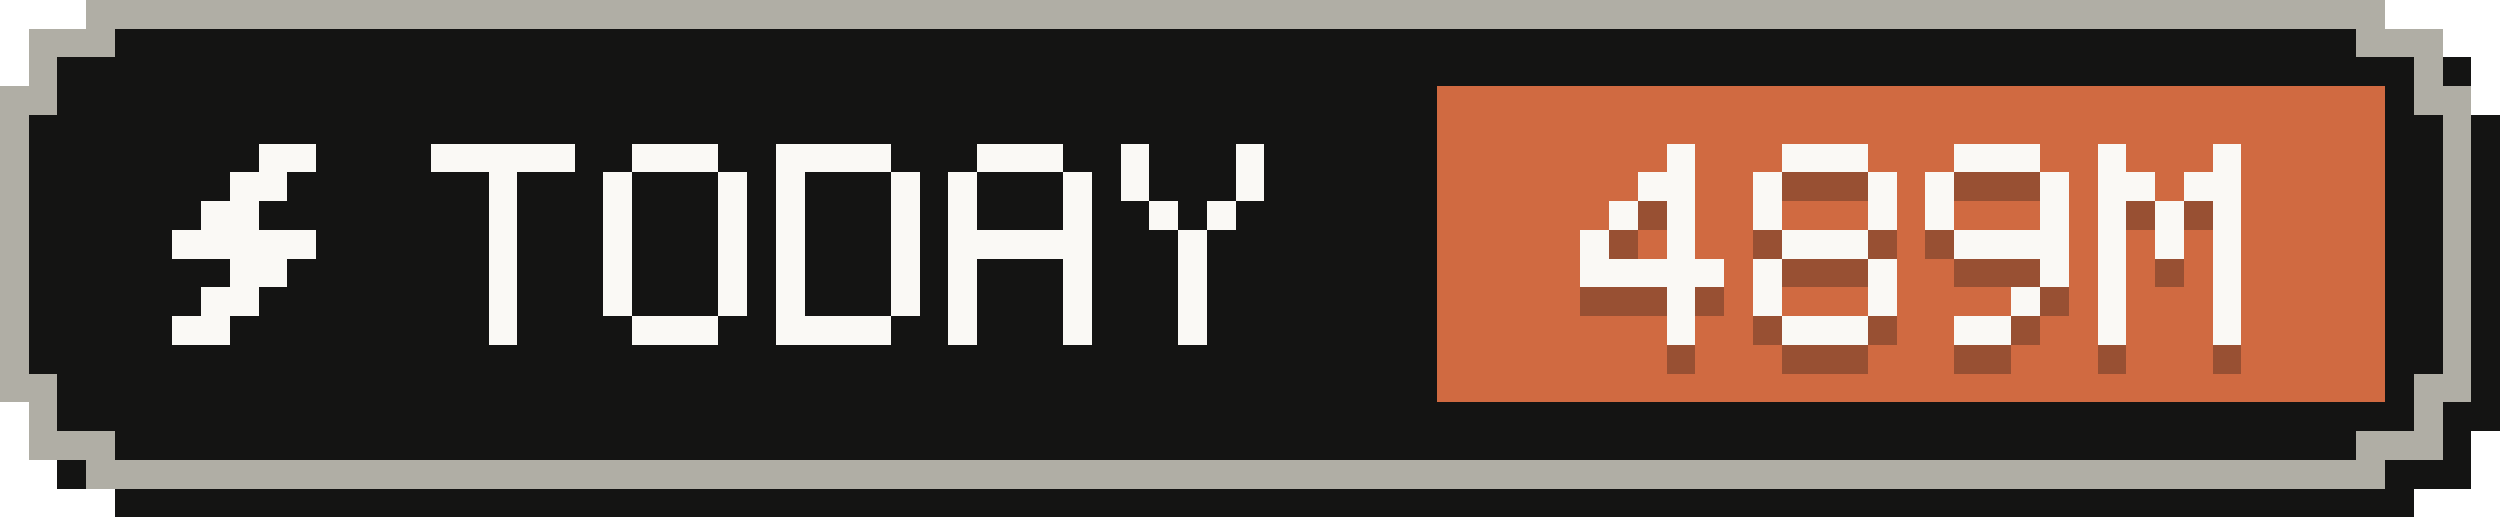
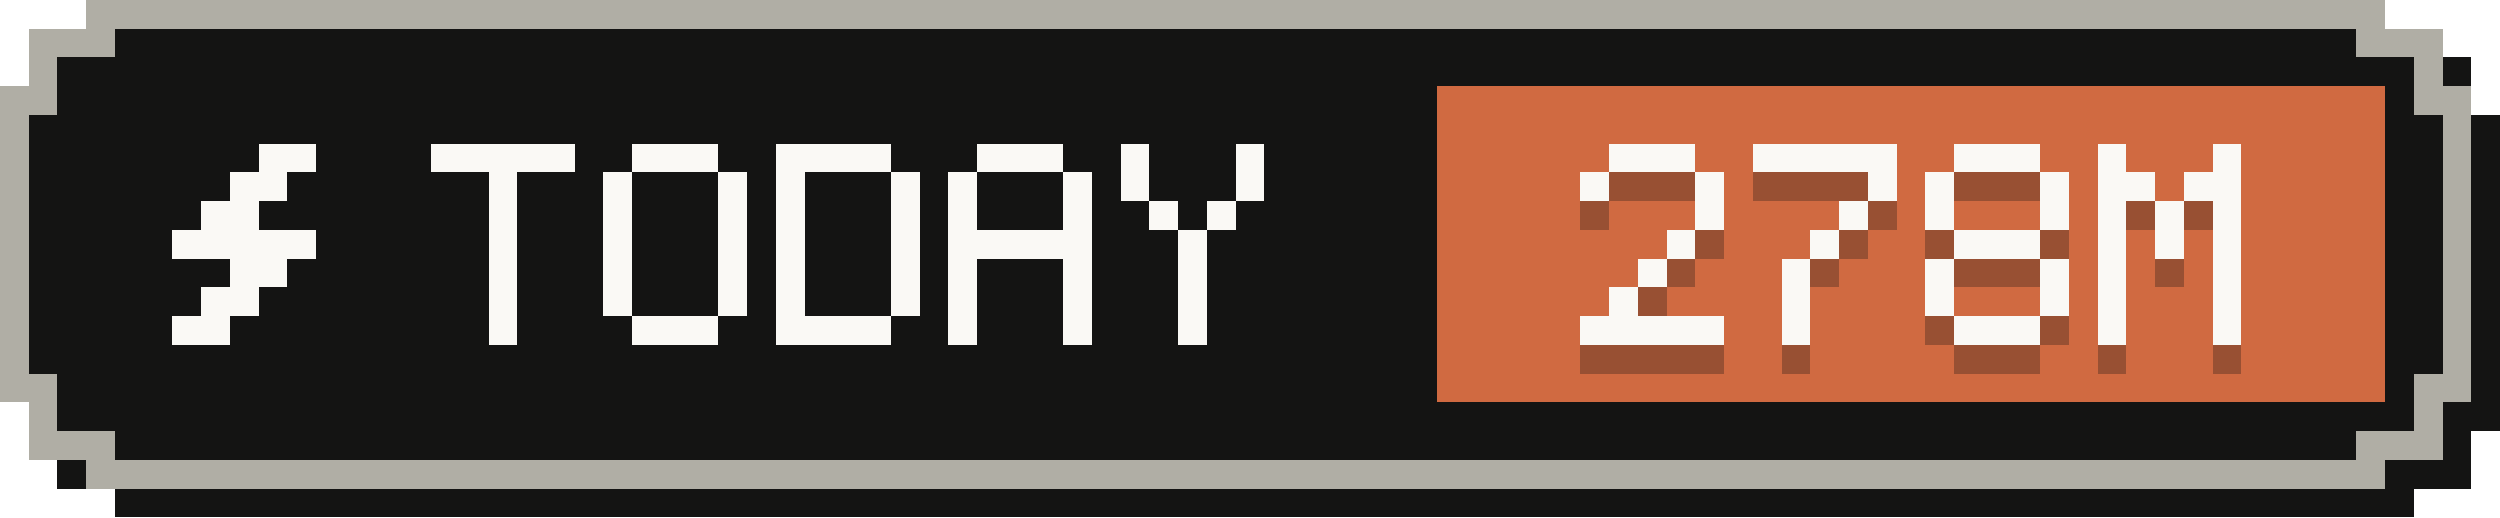
- <svg xmlns="http://www.w3.org/2000/svg" width="87" height="18" viewBox="0 0 87 18" role="img" aria-label="Tokens today: 489M">
+ <svg xmlns="http://www.w3.org/2000/svg" width="87" height="18" viewBox="0 0 87 18" role="img" aria-label="Tokens today: 278M">
  <g shape-rendering="crispEdges">
    <path fill="#141413" d="M4,1 H84 V2 H86 V4 H87 V15 H86 V17 H84 V18 H4 V17 H2 V15 H1 V4 H2 V2 H4 Z" />
    <path fill="#b0aea5" d="M3,0 H83 V1 H85 V3 H86 V14 H85 V16 H83 V17 H3 V16 H1 V14 H0 V3 H1 V1 H3 Z" />
    <path fill="#141413" d="M4,1 H82 V2 H84 V4 H85 V13 H84 V15 H82 V16 H4 V15 H2 V13 H1 V4 H2 V2 H4 Z" />
    <rect fill="#d06a41" x="50" y="3" width="33" height="11" />
    <g fill="#faf9f5">
      <rect x="9" y="5" width="2" height="1" />
      <rect x="8" y="6" width="2" height="1" />
      <rect x="7" y="7" width="2" height="1" />
      <rect x="6" y="8" width="5" height="1" />
      <rect x="8" y="9" width="2" height="1" />
      <rect x="7" y="10" width="2" height="1" />
      <rect x="6" y="11" width="2" height="1" />
    </g>
    <g fill="#faf9f5">
      <rect x="15" y="5" width="5" height="1" />
      <rect x="17" y="6" width="1" height="1" />
      <rect x="17" y="7" width="1" height="1" />
      <rect x="17" y="8" width="1" height="1" />
      <rect x="17" y="9" width="1" height="1" />
      <rect x="17" y="10" width="1" height="1" />
      <rect x="17" y="11" width="1" height="1" />
      <rect x="22" y="5" width="3" height="1" />
      <rect x="21" y="6" width="1" height="1" />
      <rect x="25" y="6" width="1" height="1" />
      <rect x="21" y="7" width="1" height="1" />
      <rect x="25" y="7" width="1" height="1" />
      <rect x="21" y="8" width="1" height="1" />
      <rect x="25" y="8" width="1" height="1" />
      <rect x="21" y="9" width="1" height="1" />
      <rect x="25" y="9" width="1" height="1" />
      <rect x="21" y="10" width="1" height="1" />
      <rect x="25" y="10" width="1" height="1" />
      <rect x="22" y="11" width="3" height="1" />
      <rect x="27" y="5" width="4" height="1" />
      <rect x="27" y="6" width="1" height="1" />
      <rect x="31" y="6" width="1" height="1" />
      <rect x="27" y="7" width="1" height="1" />
      <rect x="31" y="7" width="1" height="1" />
      <rect x="27" y="8" width="1" height="1" />
      <rect x="31" y="8" width="1" height="1" />
      <rect x="27" y="9" width="1" height="1" />
      <rect x="31" y="9" width="1" height="1" />
      <rect x="27" y="10" width="1" height="1" />
      <rect x="31" y="10" width="1" height="1" />
      <rect x="27" y="11" width="4" height="1" />
      <rect x="34" y="5" width="3" height="1" />
      <rect x="33" y="6" width="1" height="1" />
      <rect x="37" y="6" width="1" height="1" />
      <rect x="33" y="7" width="1" height="1" />
      <rect x="37" y="7" width="1" height="1" />
      <rect x="33" y="8" width="5" height="1" />
      <rect x="33" y="9" width="1" height="1" />
      <rect x="37" y="9" width="1" height="1" />
      <rect x="33" y="10" width="1" height="1" />
      <rect x="37" y="10" width="1" height="1" />
      <rect x="33" y="11" width="1" height="1" />
      <rect x="37" y="11" width="1" height="1" />
      <rect x="39" y="5" width="1" height="1" />
      <rect x="43" y="5" width="1" height="1" />
      <rect x="39" y="6" width="1" height="1" />
      <rect x="43" y="6" width="1" height="1" />
      <rect x="40" y="7" width="1" height="1" />
      <rect x="42" y="7" width="1" height="1" />
      <rect x="41" y="8" width="1" height="1" />
      <rect x="41" y="9" width="1" height="1" />
      <rect x="41" y="10" width="1" height="1" />
      <rect x="41" y="11" width="1" height="1" />
    </g>
    <g fill="#141413" fill-opacity=".3">
-       <rect x="58" y="6" width="1" height="1" />
-       <rect x="57" y="7" width="2" height="1" />
-       <rect x="56" y="8" width="1" height="1" />
-       <rect x="58" y="8" width="1" height="1" />
-       <rect x="55" y="9" width="1" height="1" />
+       <rect x="56" y="6" width="3" height="1" />
+       <rect x="55" y="7" width="1" height="1" />
+       <rect x="59" y="7" width="1" height="1" />
+       <rect x="59" y="8" width="1" height="1" />
      <rect x="58" y="9" width="1" height="1" />
-       <rect x="55" y="10" width="5" height="1" />
-       <rect x="58" y="11" width="1" height="1" />
-       <rect x="58" y="12" width="1" height="1" />
-       <rect x="62" y="6" width="3" height="1" />
-       <rect x="61" y="7" width="1" height="1" />
+       <rect x="57" y="10" width="1" height="1" />
+       <rect x="56" y="11" width="1" height="1" />
+       <rect x="55" y="12" width="5" height="1" />
+       <rect x="61" y="6" width="5" height="1" />
      <rect x="65" y="7" width="1" height="1" />
-       <rect x="61" y="8" width="1" height="1" />
-       <rect x="65" y="8" width="1" height="1" />
-       <rect x="62" y="9" width="3" height="1" />
-       <rect x="61" y="10" width="1" height="1" />
-       <rect x="65" y="10" width="1" height="1" />
-       <rect x="61" y="11" width="1" height="1" />
-       <rect x="65" y="11" width="1" height="1" />
-       <rect x="62" y="12" width="3" height="1" />
+       <rect x="64" y="8" width="1" height="1" />
+       <rect x="63" y="9" width="1" height="1" />
+       <rect x="62" y="10" width="1" height="1" />
+       <rect x="62" y="11" width="1" height="1" />
+       <rect x="62" y="12" width="1" height="1" />
      <rect x="68" y="6" width="3" height="1" />
      <rect x="67" y="7" width="1" height="1" />
      <rect x="71" y="7" width="1" height="1" />
      <rect x="67" y="8" width="1" height="1" />
      <rect x="71" y="8" width="1" height="1" />
-       <rect x="68" y="9" width="4" height="1" />
+       <rect x="68" y="9" width="3" height="1" />
+       <rect x="67" y="10" width="1" height="1" />
      <rect x="71" y="10" width="1" height="1" />
-       <rect x="70" y="11" width="1" height="1" />
-       <rect x="68" y="12" width="2" height="1" />
+       <rect x="67" y="11" width="1" height="1" />
+       <rect x="71" y="11" width="1" height="1" />
+       <rect x="68" y="12" width="3" height="1" />
      <rect x="73" y="6" width="1" height="1" />
      <rect x="77" y="6" width="1" height="1" />
      <rect x="73" y="7" width="2" height="1" />
      <rect x="76" y="7" width="2" height="1" />
      <rect x="73" y="8" width="1" height="1" />
      <rect x="75" y="8" width="1" height="1" />
      <rect x="77" y="8" width="1" height="1" />
      <rect x="73" y="9" width="1" height="1" />
      <rect x="75" y="9" width="1" height="1" />
      <rect x="77" y="9" width="1" height="1" />
      <rect x="73" y="10" width="1" height="1" />
      <rect x="77" y="10" width="1" height="1" />
      <rect x="73" y="11" width="1" height="1" />
      <rect x="77" y="11" width="1" height="1" />
      <rect x="73" y="12" width="1" height="1" />
      <rect x="77" y="12" width="1" height="1" />
    </g>
    <g fill="#faf9f5">
-       <rect x="58" y="5" width="1" height="1" />
-       <rect x="57" y="6" width="2" height="1" />
-       <rect x="56" y="7" width="1" height="1" />
-       <rect x="58" y="7" width="1" height="1" />
-       <rect x="55" y="8" width="1" height="1" />
+       <rect x="56" y="5" width="3" height="1" />
+       <rect x="55" y="6" width="1" height="1" />
+       <rect x="59" y="6" width="1" height="1" />
+       <rect x="59" y="7" width="1" height="1" />
      <rect x="58" y="8" width="1" height="1" />
-       <rect x="55" y="9" width="5" height="1" />
-       <rect x="58" y="10" width="1" height="1" />
-       <rect x="58" y="11" width="1" height="1" />
-       <rect x="62" y="5" width="3" height="1" />
-       <rect x="61" y="6" width="1" height="1" />
+       <rect x="57" y="9" width="1" height="1" />
+       <rect x="56" y="10" width="1" height="1" />
+       <rect x="55" y="11" width="5" height="1" />
+       <rect x="61" y="5" width="5" height="1" />
      <rect x="65" y="6" width="1" height="1" />
-       <rect x="61" y="7" width="1" height="1" />
-       <rect x="65" y="7" width="1" height="1" />
-       <rect x="62" y="8" width="3" height="1" />
-       <rect x="61" y="9" width="1" height="1" />
-       <rect x="65" y="9" width="1" height="1" />
-       <rect x="61" y="10" width="1" height="1" />
-       <rect x="65" y="10" width="1" height="1" />
-       <rect x="62" y="11" width="3" height="1" />
+       <rect x="64" y="7" width="1" height="1" />
+       <rect x="63" y="8" width="1" height="1" />
+       <rect x="62" y="9" width="1" height="1" />
+       <rect x="62" y="10" width="1" height="1" />
+       <rect x="62" y="11" width="1" height="1" />
      <rect x="68" y="5" width="3" height="1" />
      <rect x="67" y="6" width="1" height="1" />
      <rect x="71" y="6" width="1" height="1" />
      <rect x="67" y="7" width="1" height="1" />
      <rect x="71" y="7" width="1" height="1" />
-       <rect x="68" y="8" width="4" height="1" />
+       <rect x="68" y="8" width="3" height="1" />
+       <rect x="67" y="9" width="1" height="1" />
      <rect x="71" y="9" width="1" height="1" />
-       <rect x="70" y="10" width="1" height="1" />
-       <rect x="68" y="11" width="2" height="1" />
+       <rect x="67" y="10" width="1" height="1" />
+       <rect x="71" y="10" width="1" height="1" />
+       <rect x="68" y="11" width="3" height="1" />
      <rect x="73" y="5" width="1" height="1" />
      <rect x="77" y="5" width="1" height="1" />
      <rect x="73" y="6" width="2" height="1" />
      <rect x="76" y="6" width="2" height="1" />
      <rect x="73" y="7" width="1" height="1" />
      <rect x="75" y="7" width="1" height="1" />
      <rect x="77" y="7" width="1" height="1" />
      <rect x="73" y="8" width="1" height="1" />
      <rect x="75" y="8" width="1" height="1" />
      <rect x="77" y="8" width="1" height="1" />
      <rect x="73" y="9" width="1" height="1" />
      <rect x="77" y="9" width="1" height="1" />
      <rect x="73" y="10" width="1" height="1" />
      <rect x="77" y="10" width="1" height="1" />
      <rect x="73" y="11" width="1" height="1" />
      <rect x="77" y="11" width="1" height="1" />
    </g>
  </g>
</svg>
